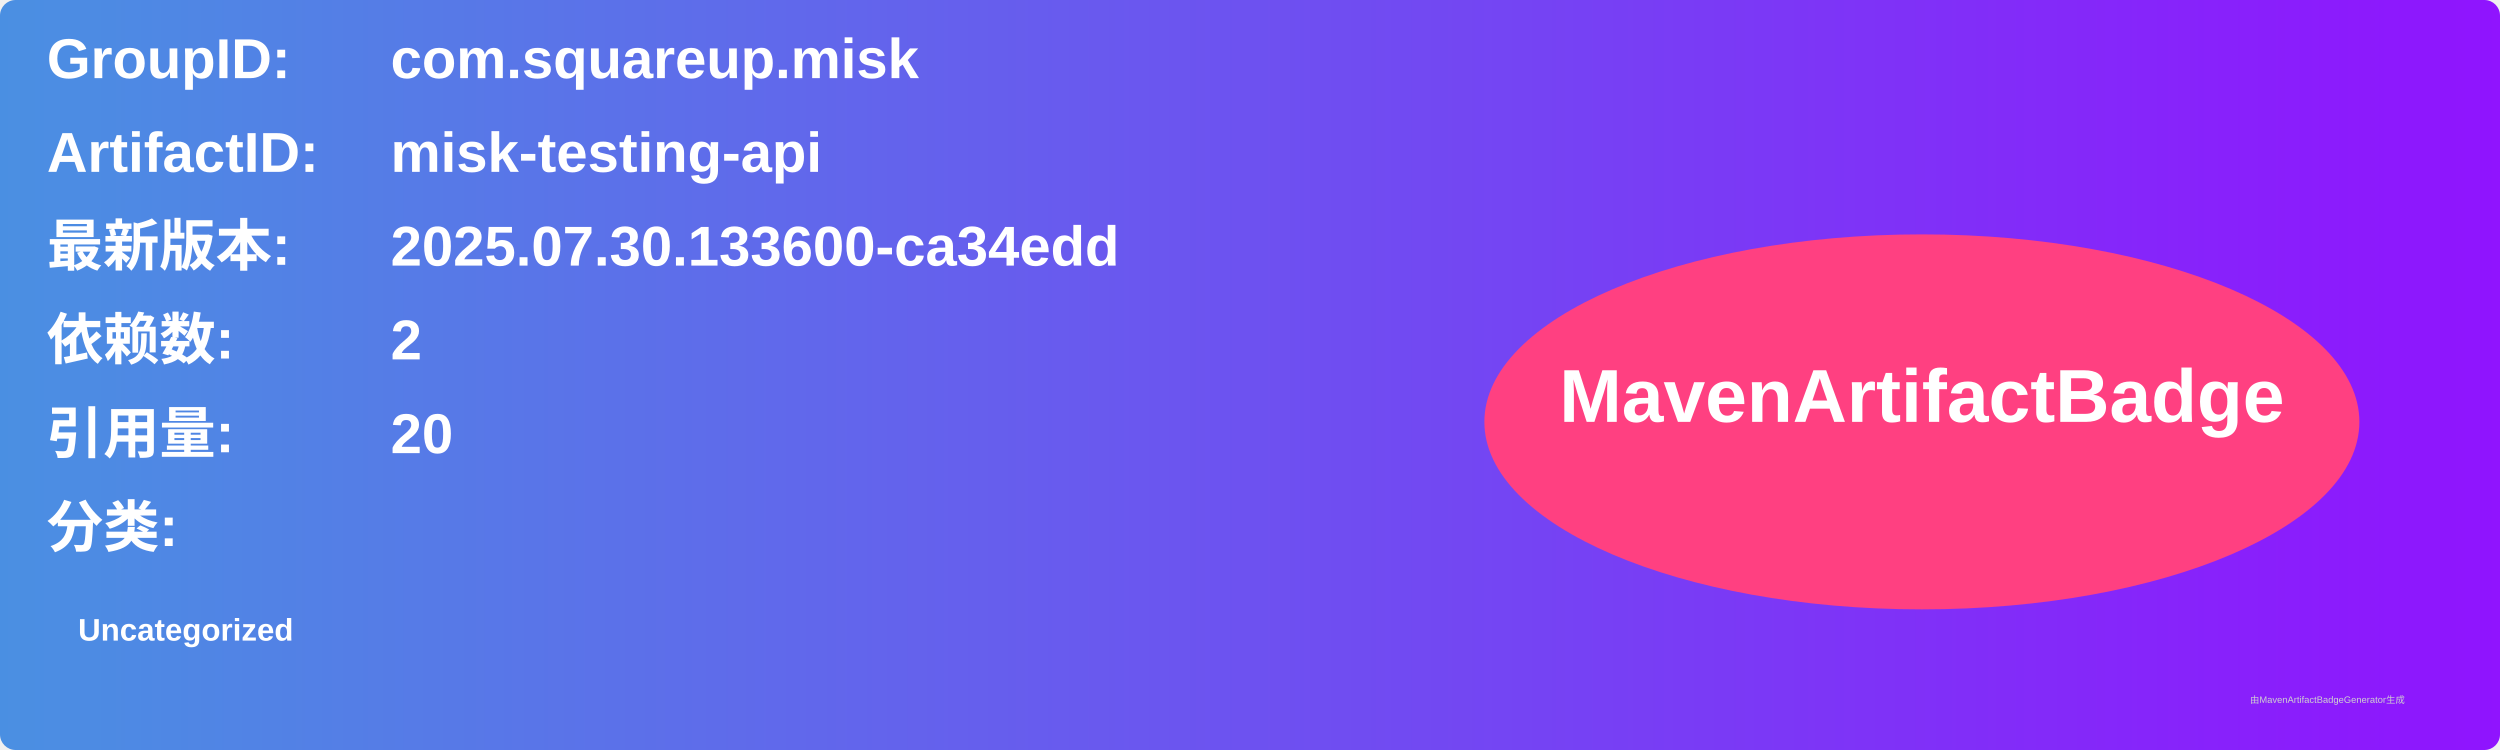
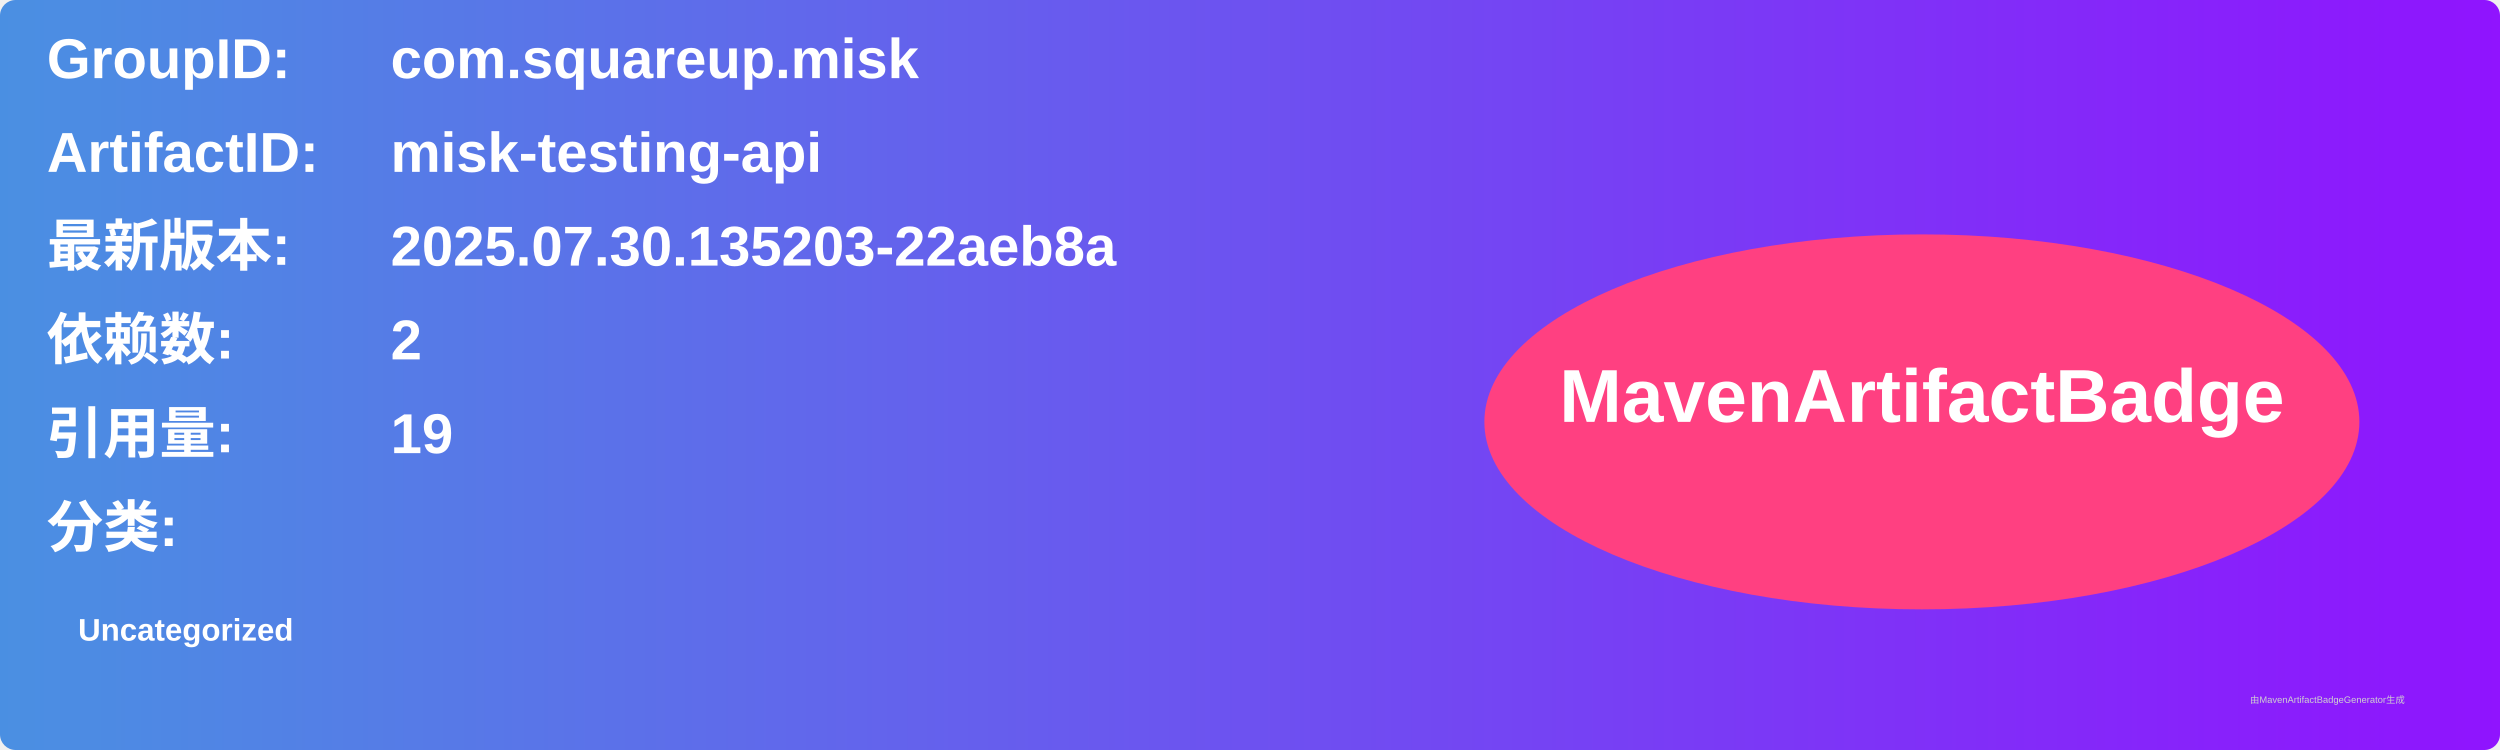
<svg xmlns="http://www.w3.org/2000/svg" width="800" height="240" viewBox="0 0 800 240">
  <linearGradient id="grad" x1="0%" y1="0%" x2="100%" y2="0%">
    <stop offset="0%" stop-color="#4a90e2" />
    <stop offset="100%" stop-color="#9013fe" />
  </linearGradient>
  <rect width="100%" height="100%" rx="5" ry="5" fill="url(#grad)" />
  <g transform="translate(15, 15)">
    <text x="0" y="10" font-family="Arial" font-size="18" fill="white" font-weight="bold" width="260">GroupID:</text>
    <text x="110" y="10" font-family="Arial" font-size="18" fill="white" font-weight="bold" width="460">com.squareup.misk</text>
    <text x="0" y="40" font-family="Arial" font-size="18" fill="white" font-weight="bold" width="260">ArtifactID:</text>
    <text x="110" y="40" font-family="Arial" font-size="18" fill="white" font-weight="bold" width="460">misk-testing-api</text>
    <text x="0" y="70" font-family="Arial" font-size="18" fill="white" font-weight="bold">最新版本:</text>
    <text x="110" y="70" font-family="Arial" font-size="18" fill="white" font-weight="bold">
-       <tspan font-weight="bold">2025.07.30.133600-ca34edd</tspan>
+       <tspan font-weight="bold">2025.07.30.135203-22aeb8a</tspan>
    </text>
    <text x="0" y="100" font-family="Arial" font-size="18" fill="white" font-weight="bold">依赖数: </text>
    <text x="110" y="100" font-family="Arial" font-size="18" fill="white">
      <tspan font-weight="bold">2</tspan>
    </text>
    <text x="0" y="130" font-family="Arial" font-size="18" fill="white" font-weight="bold">引用量: </text>
    <text x="110" y="130" font-family="Arial" font-size="18" fill="white">
-       <tspan font-weight="bold">20</tspan>
+       <tspan font-weight="bold">19</tspan>
    </text>
    <text x="0" y="160" font-family="Arial" font-size="18" fill="white" font-weight="bold">分类:</text>
    <text x="10" y="190" font-family="Arial" font-size="10" fill="white">
      <tspan font-weight="bold">Uncategorized</tspan>
    </text>
    <ellipse cx="600" cy="120" rx="140" ry="60" fill="#ff4081" />
    <text x="600" y="120" text-anchor="middle" font-family="Arial" font-size="24" fill="white" font-weight="bold">MavenArtifactBadge</text>
  </g>
  <text x="720" y="225" font-family="Arial" font-size="3" fill="#d0d0d0">由MavenArtifactBadgeGenerator生成</text>
</svg>
